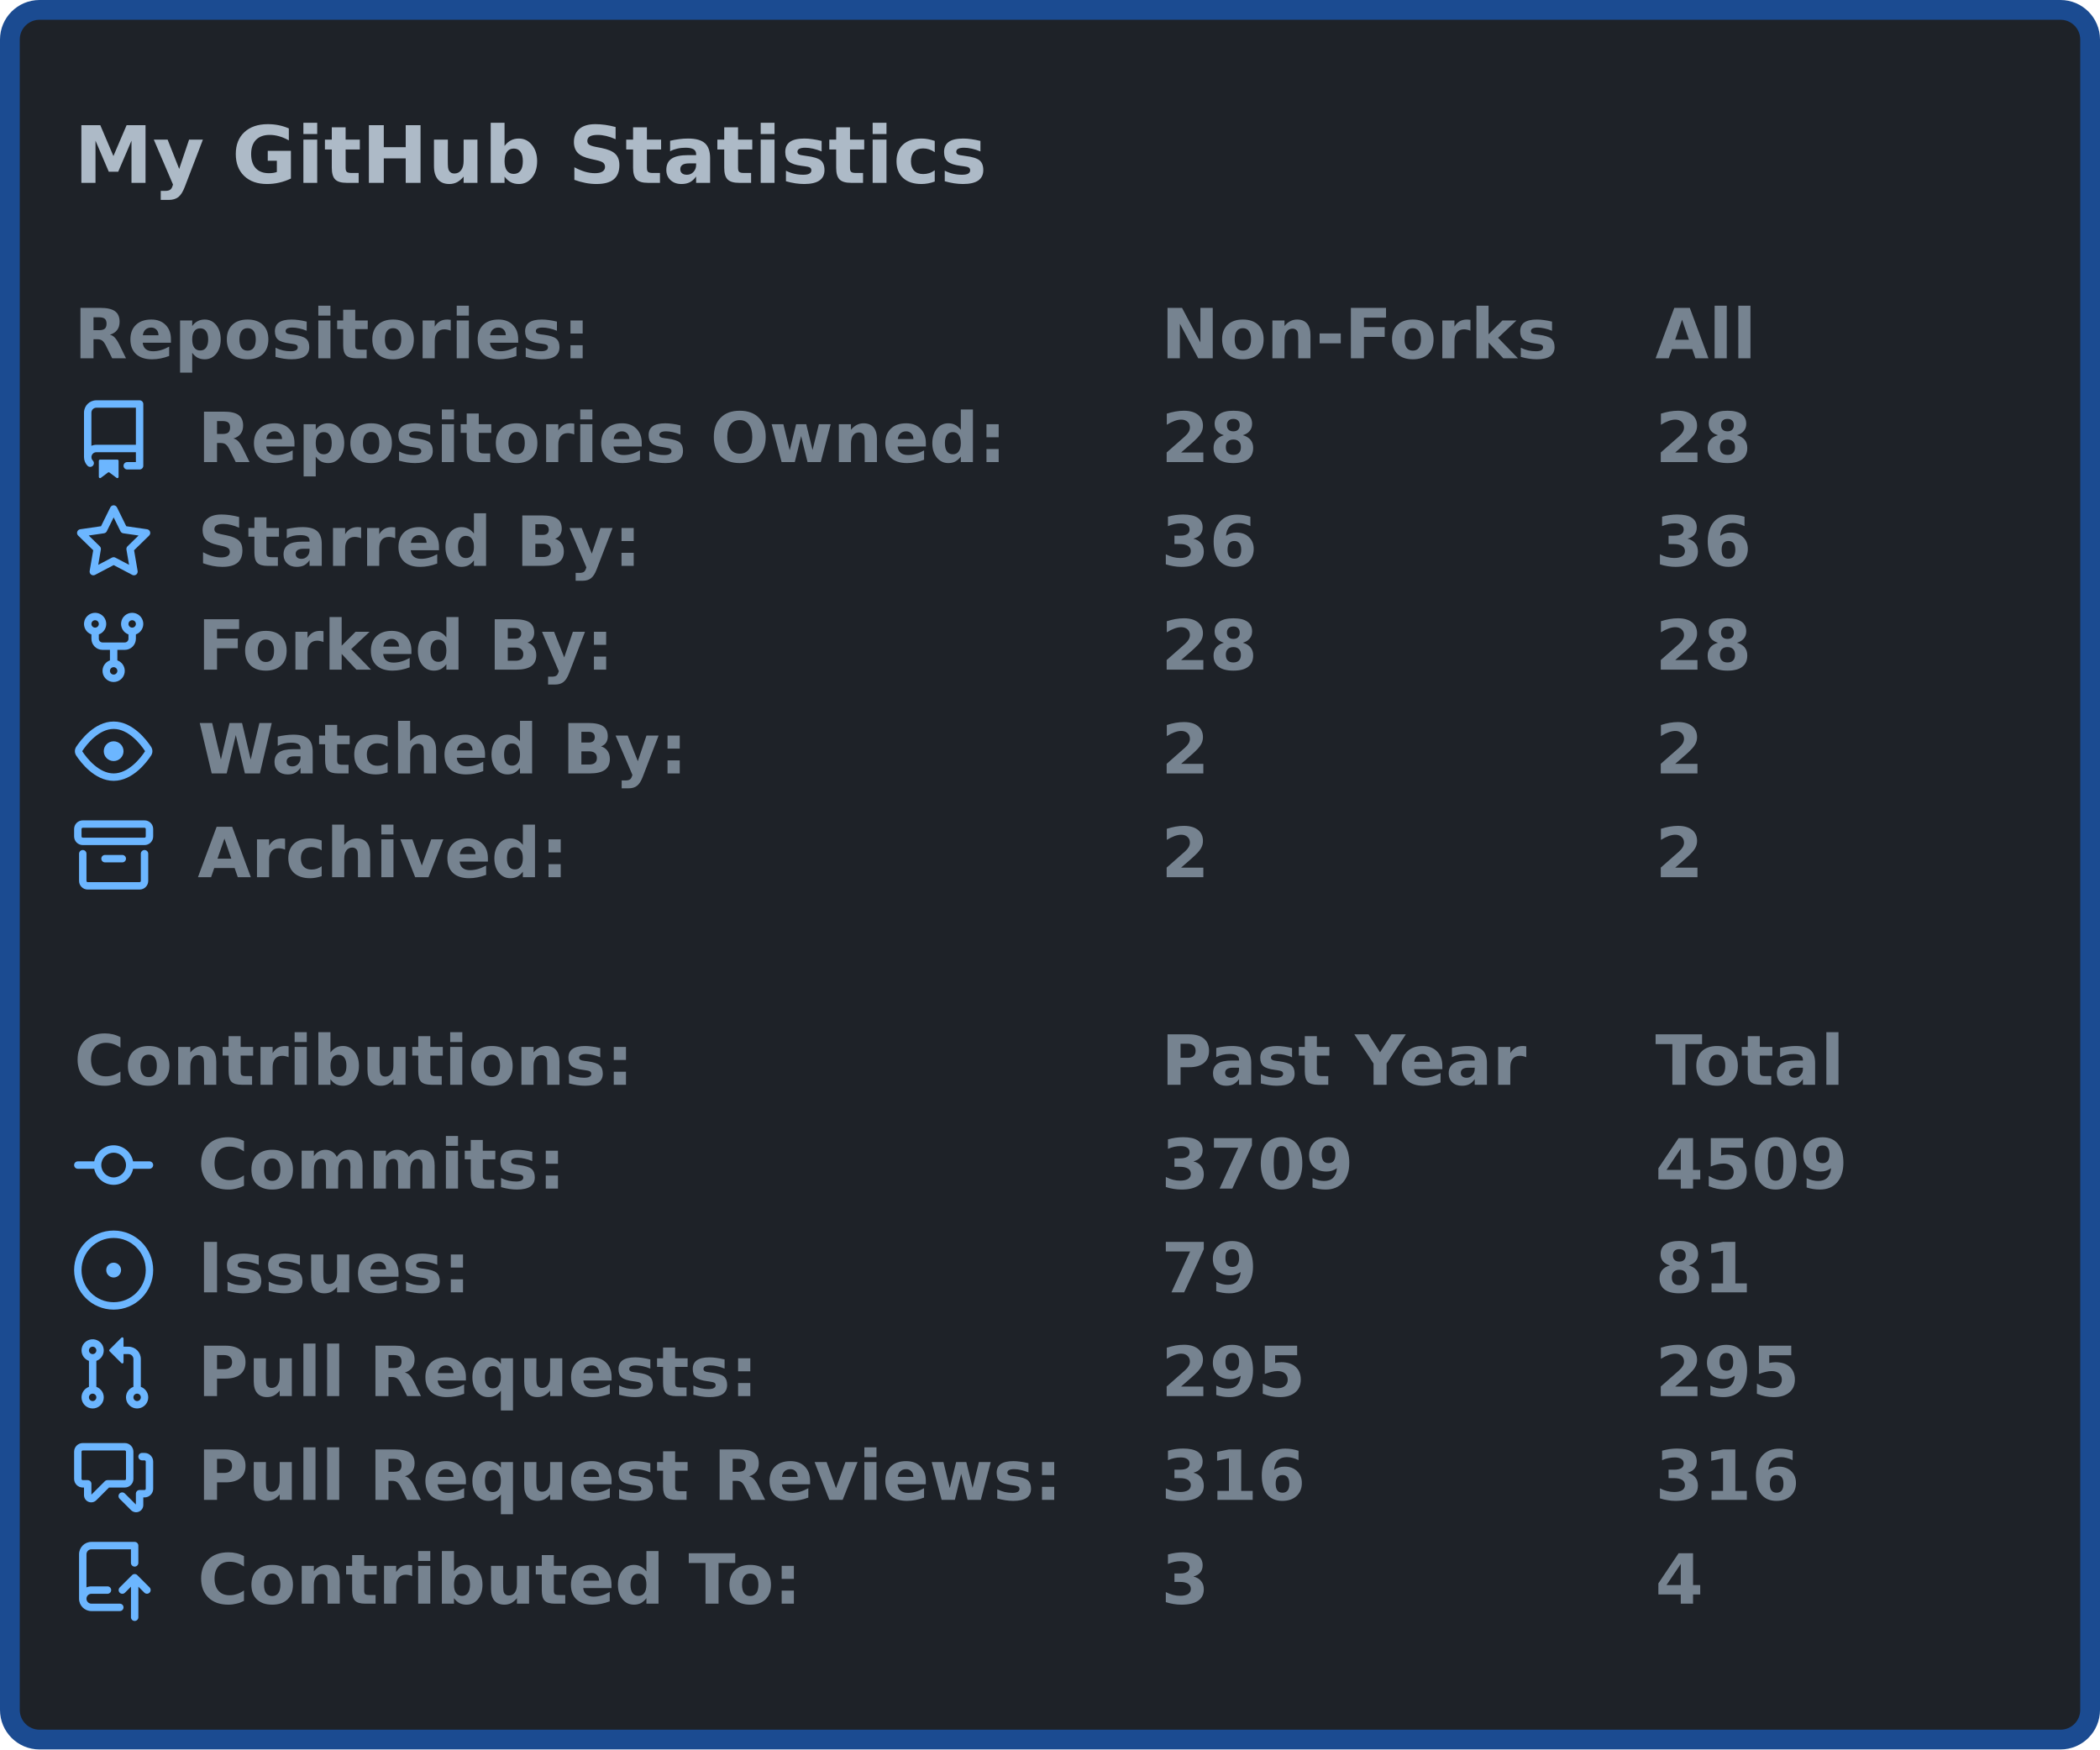
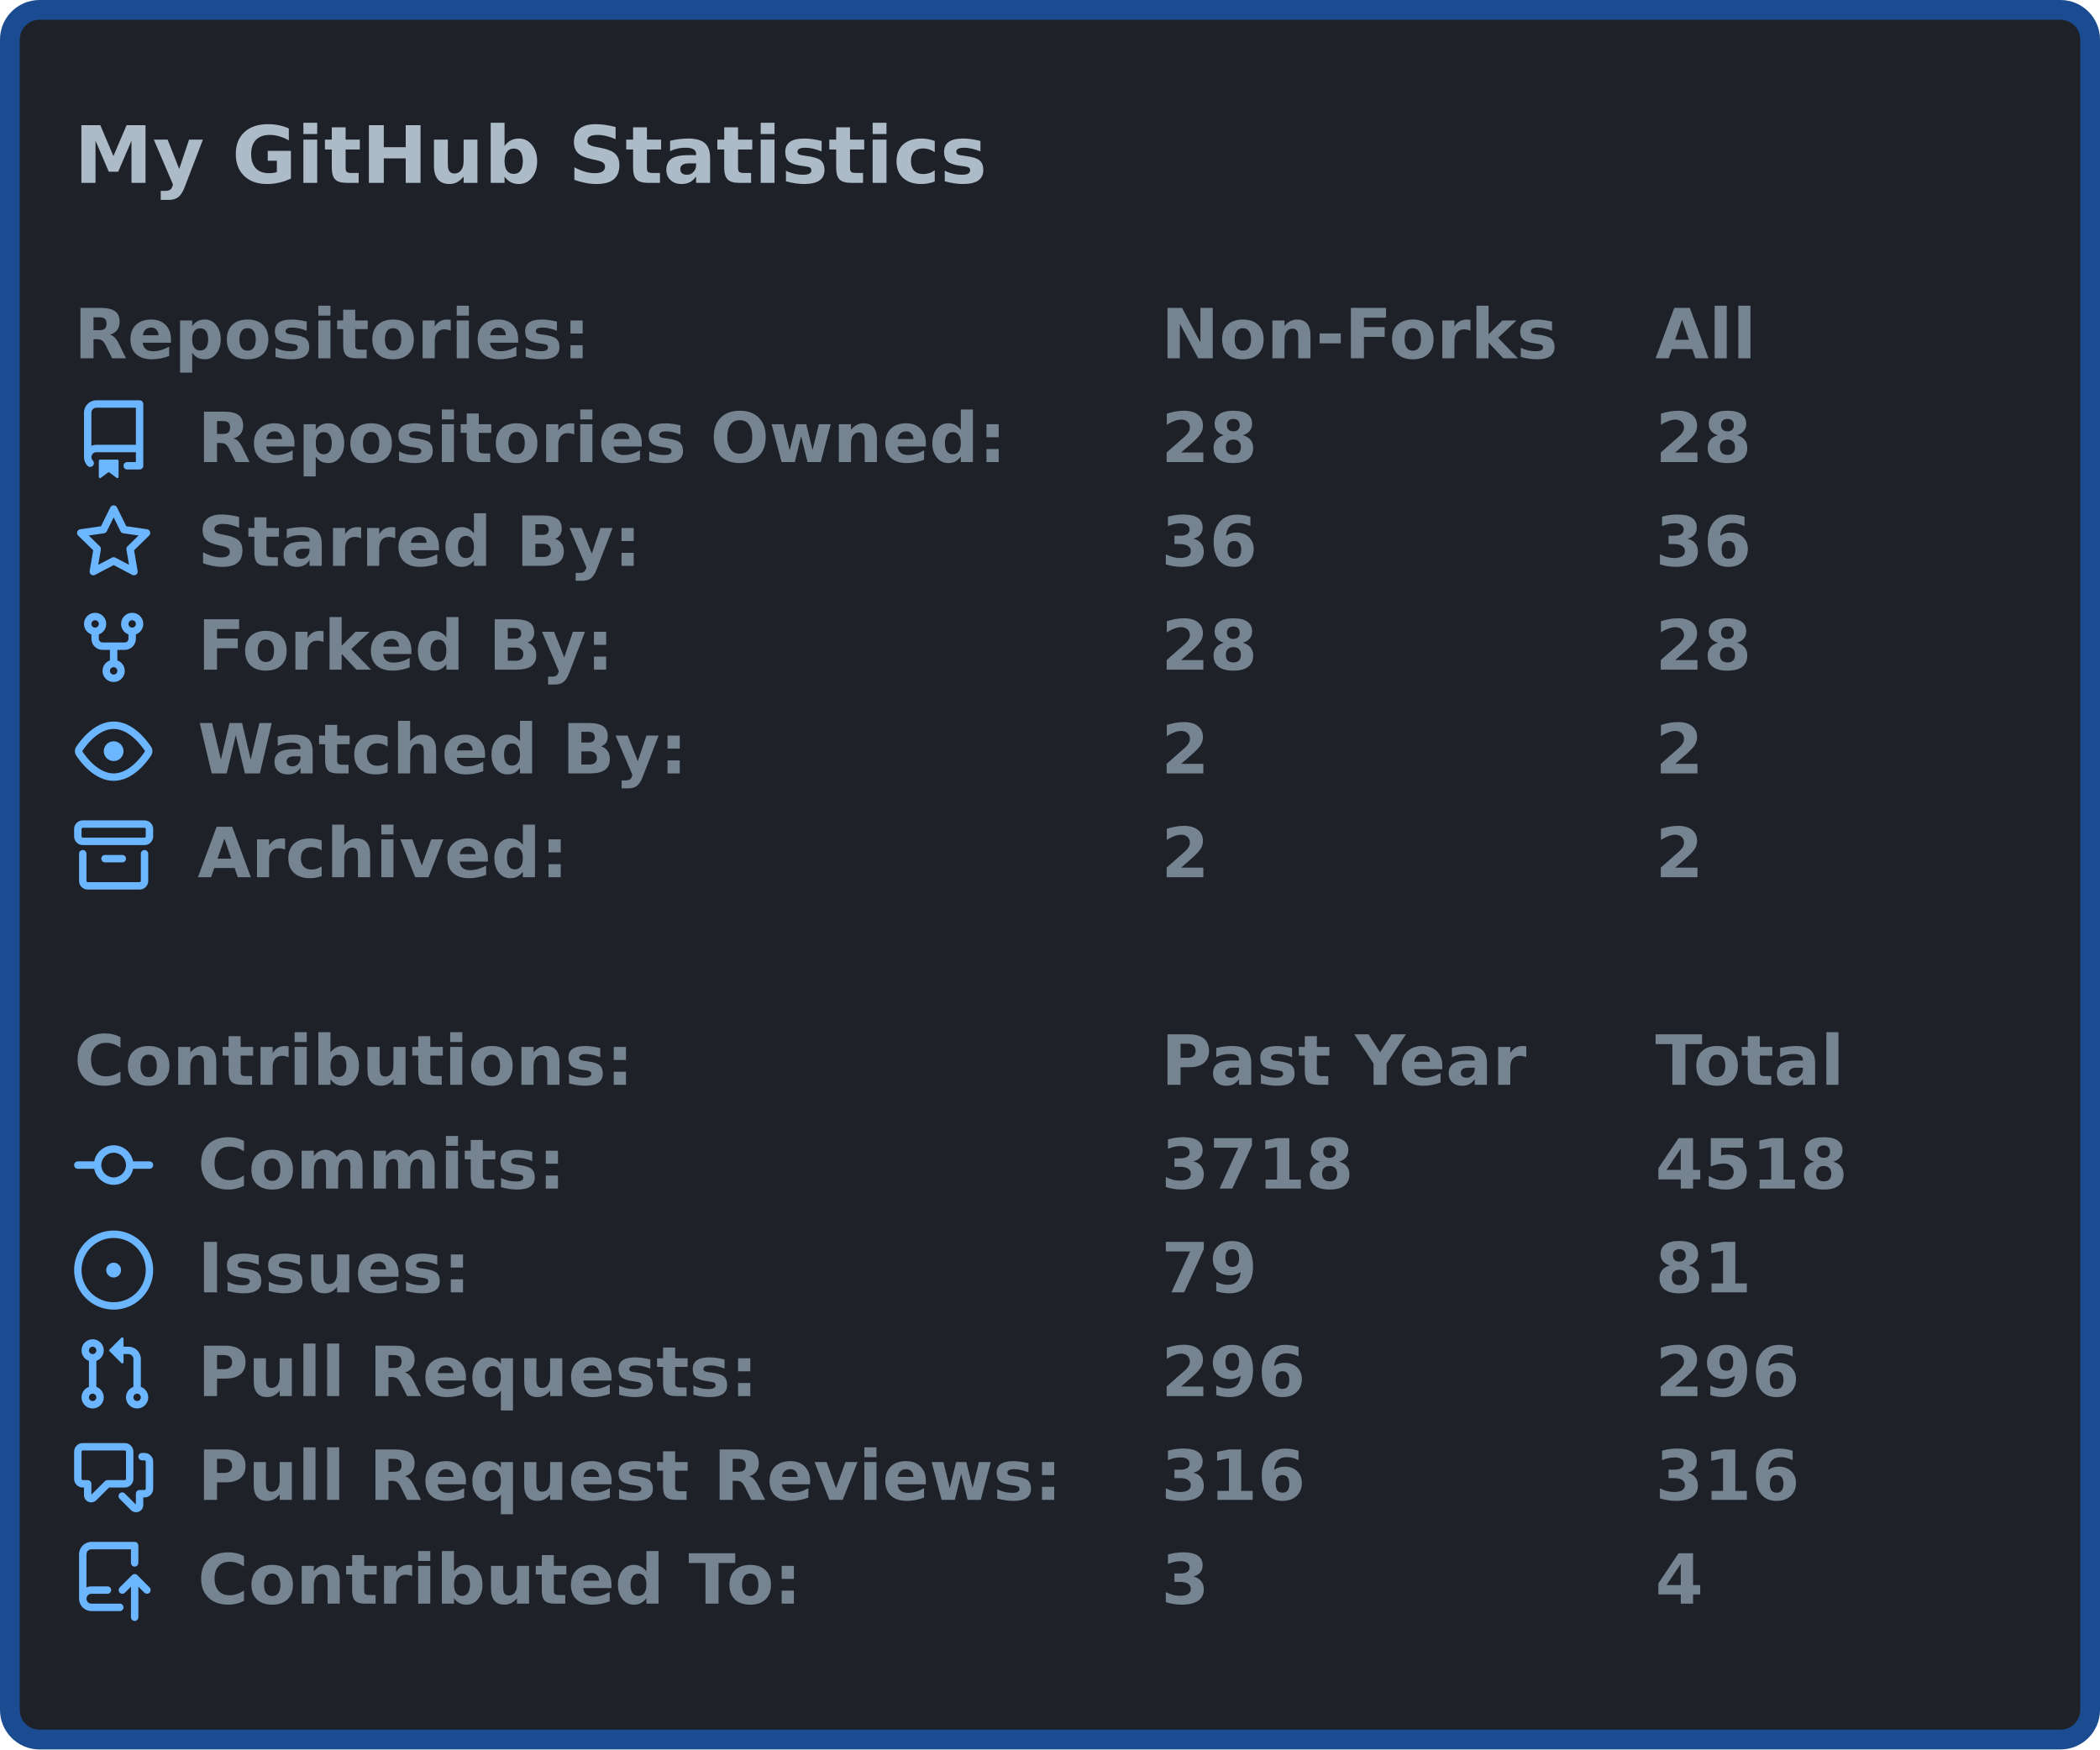
<svg xmlns="http://www.w3.org/2000/svg" width="425" height="354" viewBox="0 0 425 354">
  <rect x="2" y="2" stroke-width="4" rx="6" width="421" height="350" stroke="#1b4b91" fill="#1e2228" />
  <g font-weight="600" font-family="Verdana,Geneva,DejaVu Sans,sans-serif">
    <text x="15" y="37" font-size="16px" fill="#adbac7">My GitHub Statistics</text>
    <g transform="translate(0, 60)" font-size="14px" fill="#768390">
      <g transform="translate(15, 0)">
        <text x="0" y="12.5">Repositories:</text>
        <text x="220" y="12.5">Non-Forks</text>
        <text x="320" y="12.5">All</text>
      </g>
      <g transform="translate(15, 21)">
        <svg viewBox="0 0 16 16" width="16" height="16" fill="#6cb6ff">
          <path fill-rule="evenodd" d="M2 2.5A2.5 2.5 0 014.5 0h8.75a.75.75 0 01.75.75v12.5a.75.75 0 01-.75.75h-2.5a.75.75 0 110-1.5h1.75v-2h-8a1 1 0 00-.714 1.7.75.75 0 01-1.072 1.05A2.495 2.495 0 012 11.5v-9zm10.5-1V9h-8c-.356 0-.694.074-1 .208V2.5a1 1 0 011-1h8zM5 12.25v3.25a.25.25 0 00.4.2l1.45-1.087a.25.25 0 01.3 0L8.6 15.7a.25.25 0 00.4-.2v-3.25a.25.25 0 00-.25-.25h-3.5a.25.25 0 00-.25.25z" />
        </svg>
        <text x="25" y="12.5">Repositories Owned:</text>
        <text x="220" y="12.5">28</text>
        <text x="320" y="12.5">28</text>
      </g>
      <g transform="translate(15, 42)">
        <svg viewBox="0 0 16 16" width="16" height="16" fill="#6cb6ff">
          <path fill-rule="evenodd" d="M8 .25a.75.75 0 01.673.418l1.882 3.815 4.21.612a.75.75 0 01.416 1.279l-3.046 2.97.719 4.192a.75.75 0 01-1.088.791L8 12.347l-3.766 1.98a.75.75 0 01-1.088-.79l.72-4.194L.818 6.374a.75.75 0 01.416-1.28l4.21-.611L7.327.668A.75.75 0 018 .25zm0 2.445L6.615 5.5a.75.75 0 01-.564.41l-3.097.45 2.24 2.184a.75.75 0 01.216.664l-.528 3.084 2.769-1.456a.75.75 0 01.698 0l2.77 1.456-.53-3.084a.75.75 0 01.216-.664l2.24-2.183-3.096-.45a.75.75 0 01-.564-.41L8 2.694v.001z" />
        </svg>
        <text x="25" y="12.5">Starred By:</text>
        <text x="220" y="12.5">36</text>
        <text x="320" y="12.5">36</text>
      </g>
      <g transform="translate(15, 63)">
        <svg viewBox="0 0 16 16" width="16" height="16" fill="#6cb6ff">
          <path fill-rule="evenodd" d="M5 3.25a.75.75 0 11-1.5 0 .75.75 0 011.5 0zm0 2.122a2.25 2.25 0 10-1.5 0v.878A2.25 2.25 0 005.75 8.5h1.5v2.128a2.251 2.251 0 101.5 0V8.5h1.5a2.25 2.25 0 002.25-2.25v-.878a2.25 2.25 0 10-1.5 0v.878a.75.75 0 01-.75.75h-4.5A.75.75 0 015 6.25v-.878zm3.75 7.378a.75.75 0 11-1.5 0 .75.75 0 011.5 0zm3-8.75a.75.75 0 100-1.5.75.75 0 000 1.5z" />
        </svg>
        <text x="25" y="12.5">Forked By:</text>
        <text x="220" y="12.5">28</text>
        <text x="320" y="12.5">28</text>
      </g>
      <g transform="translate(15, 84)">
        <svg viewBox="0 0 16 16" width="16" height="16" fill="#6cb6ff">
          <path fill-rule="evenodd" d="M1.679 7.932c.412-.621 1.242-1.75 2.366-2.717C5.175 4.242 6.527 3.5 8 3.5c1.473 0 2.824.742 3.955 1.715 1.124.967 1.954 2.096 2.366 2.717a.119.119 0 010 .136c-.412.621-1.242 1.75-2.366 2.717C10.825 11.758 9.473 12.5 8 12.5c-1.473 0-2.824-.742-3.955-1.715C2.92 9.818 2.09 8.69 1.679 8.068a.119.119 0 010-.136zM8 2c-1.981 0-3.67.992-4.933 2.078C1.797 5.169.88 6.423.43 7.1a1.619 1.619 0 000 1.798c.45.678 1.367 1.932 2.637 3.024C4.329 13.008 6.019 14 8 14c1.981 0 3.67-.992 4.933-2.078 1.27-1.091 2.187-2.345 2.637-3.023a1.619 1.619 0 000-1.798c-.45-.678-1.367-1.932-2.637-3.023C11.671 2.992 9.981 2 8 2zm0 8a2 2 0 100-4 2 2 0 000 4z" />
        </svg>
        <text x="25" y="12.5">Watched By:</text>
        <text x="220" y="12.5">2</text>
        <text x="320" y="12.5">2</text>
      </g>
      <g transform="translate(15, 105)">
        <svg viewBox="0 0 16 16" width="16" height="16" fill="#6cb6ff">
          <path fill-rule="evenodd" d="M1.75 2.5a.25.25 0 00-.25.25v1.5c0 .138.112.25.25.25h12.5a.25.25 0 00.25-.25v-1.5a.25.25 0 00-.25-.25H1.75zM0 2.75C0 1.784.784 1 1.75 1h12.5c.966 0 1.75.784 1.75 1.75v1.5A1.75 1.75 0 0114.25 6H1.75A1.75 1.75 0 010 4.25v-1.5zM1.75 7a.75.75 0 01.75.75v5.5c0 .138.112.25.25.25h10.5a.25.25 0 00.25-.25v-5.5a.75.75 0 111.5 0v5.5A1.75 1.75 0 0113.25 15H2.75A1.75 1.75 0 011 13.25v-5.5A.75.75 0 011.75 7zm4.5 1a.75.75 0 000 1.5h3.5a.75.75 0 100-1.5h-3.5z" />
        </svg>
        <text x="25" y="12.5">Archived:</text>
        <text x="220" y="12.5">2</text>
        <text x="320" y="12.5">2</text>
      </g>
    </g>
    <g transform="translate(0, 207)" font-size="14px" fill="#768390">
      <g transform="translate(15, 0)">
        <text x="0" y="12.5">Contributions:</text>
        <text x="220" y="12.5">Past Year</text>
        <text x="320" y="12.5">Total</text>
      </g>
      <g transform="translate(15, 21)">
        <svg viewBox="0 0 16 16" width="16" height="16" fill="#6cb6ff">
          <path fill-rule="evenodd" d="M10.5 7.75a2.5 2.5 0 11-5 0 2.5 2.5 0 015 0zm1.43.75a4.002 4.002 0 01-7.86 0H.75a.75.75 0 110-1.5h3.32a4.001 4.001 0 017.86 0h3.32a.75.75 0 110 1.5h-3.32z" />
        </svg>
        <text x="25" y="12.5">Commits:</text>
-         <text x="220" y="12.5">3709</text>
-         <text x="320" y="12.5">4509</text>
+         <text x="220" y="12.5">3718</text>
+         <text x="320" y="12.5">4518</text>
      </g>
      <g transform="translate(15, 42)">
        <svg viewBox="0 0 16 16" width="16" height="16" fill="#6cb6ff">
          <path d="M8 9.5a1.5 1.5 0 100-3 1.5 1.5 0 000 3z" />
          <path fill-rule="evenodd" d="M8 0a8 8 0 100 16A8 8 0 008 0zM1.5 8a6.5 6.5 0 1113 0 6.5 6.5 0 01-13 0z" />
        </svg>
        <text x="25" y="12.5">Issues:</text>
        <text x="220" y="12.5">79</text>
        <text x="320" y="12.5">81</text>
      </g>
      <g transform="translate(15, 63)">
        <svg viewBox="0 0 16 16" width="16" height="16" fill="#6cb6ff">
          <path fill-rule="evenodd" d="M7.177 3.073L9.573.677A.25.25 0 0110 .854v4.792a.25.25 0 01-.427.177L7.177 3.427a.25.25 0 010-.354zM3.75 2.5a.75.75 0 100 1.5.75.75 0 000-1.5zm-2.25.75a2.25 2.25 0 113 2.122v5.256a2.251 2.251 0 11-1.5 0V5.372A2.25 2.25 0 011.5 3.25zM11 2.5h-1V4h1a1 1 0 011 1v5.628a2.251 2.251 0 101.5 0V5A2.5 2.5 0 0011 2.5zm1 10.25a.75.75 0 111.5 0 .75.75 0 01-1.5 0zM3.75 12a.75.75 0 100 1.5.75.75 0 000-1.5z" />
        </svg>
        <text x="25" y="12.5">Pull Requests:</text>
-         <text x="220" y="12.5">295</text>
-         <text x="320" y="12.5">295</text>
+         <text x="220" y="12.5">296</text>
+         <text x="320" y="12.5">296</text>
      </g>
      <g transform="translate(15, 84)">
        <svg viewBox="0 0 16 16" width="16" height="16" fill="#6cb6ff">
          <path fill-rule="evenodd" d="M1.5 2.75a.25.25 0 01.25-.25h8.5a.25.25 0 01.25.25v5.5a.25.25 0 01-.25.25h-3.5a.75.75 0 00-.53.22L3.5 11.44V9.25a.75.75 0 00-.75-.75h-1a.25.25 0 01-.25-.25v-5.5zM1.75 1A1.75 1.75 0 000 2.75v5.5C0 9.216.784 10 1.75 10H2v1.543a1.457 1.457 0 002.487 1.03L7.061 10h3.189A1.75 1.75 0 0012 8.25v-5.5A1.75 1.75 0 0010.25 1h-8.5zM14.5 4.75a.25.25 0 00-.25-.25h-.5a.75.75 0 110-1.5h.5c.966 0 1.75.784 1.75 1.75v5.5A1.75 1.75 0 0114.25 12H14v1.543a1.457 1.457 0 01-2.487 1.03L9.22 12.28a.75.75 0 111.06-1.06l2.22 2.22v-2.19a.75.75 0 01.75-.75h1a.25.25 0 00.25-.25v-5.5z" />
        </svg>
        <text x="25" y="12.5">Pull Request Reviews:</text>
        <text x="220" y="12.5">316</text>
        <text x="320" y="12.5">316</text>
      </g>
      <g transform="translate(15, 105)">
        <svg viewBox="0 0 16 16" width="16" height="16" fill="#6cb6ff">
          <path fill-rule="evenodd" d="M1 2.5A2.5 2.5 0 013.5 0h8.75a.75.75 0 01.75.75v3.5a.75.75 0 01-1.5 0V1.5h-8a1 1 0 00-1 1v6.708A2.492 2.492 0 013.5 9h3.25a.75.75 0 010 1.5H3.5a1 1 0 100 2h5.75a.75.75 0 010 1.5H3.5A2.5 2.5 0 011 11.5v-9zm13.23 7.79a.75.75 0 001.06-1.06l-2.505-2.505a.75.75 0 00-1.06 0L9.22 9.229a.75.75 0 001.06 1.061l1.225-1.224v6.184a.75.75 0 001.5 0V9.066l1.224 1.224z" />
        </svg>
        <text x="25" y="12.5">Contributed To:</text>
        <text x="220" y="12.5">3</text>
        <text x="320" y="12.5">4</text>
      </g>
    </g>
  </g>
</svg>
